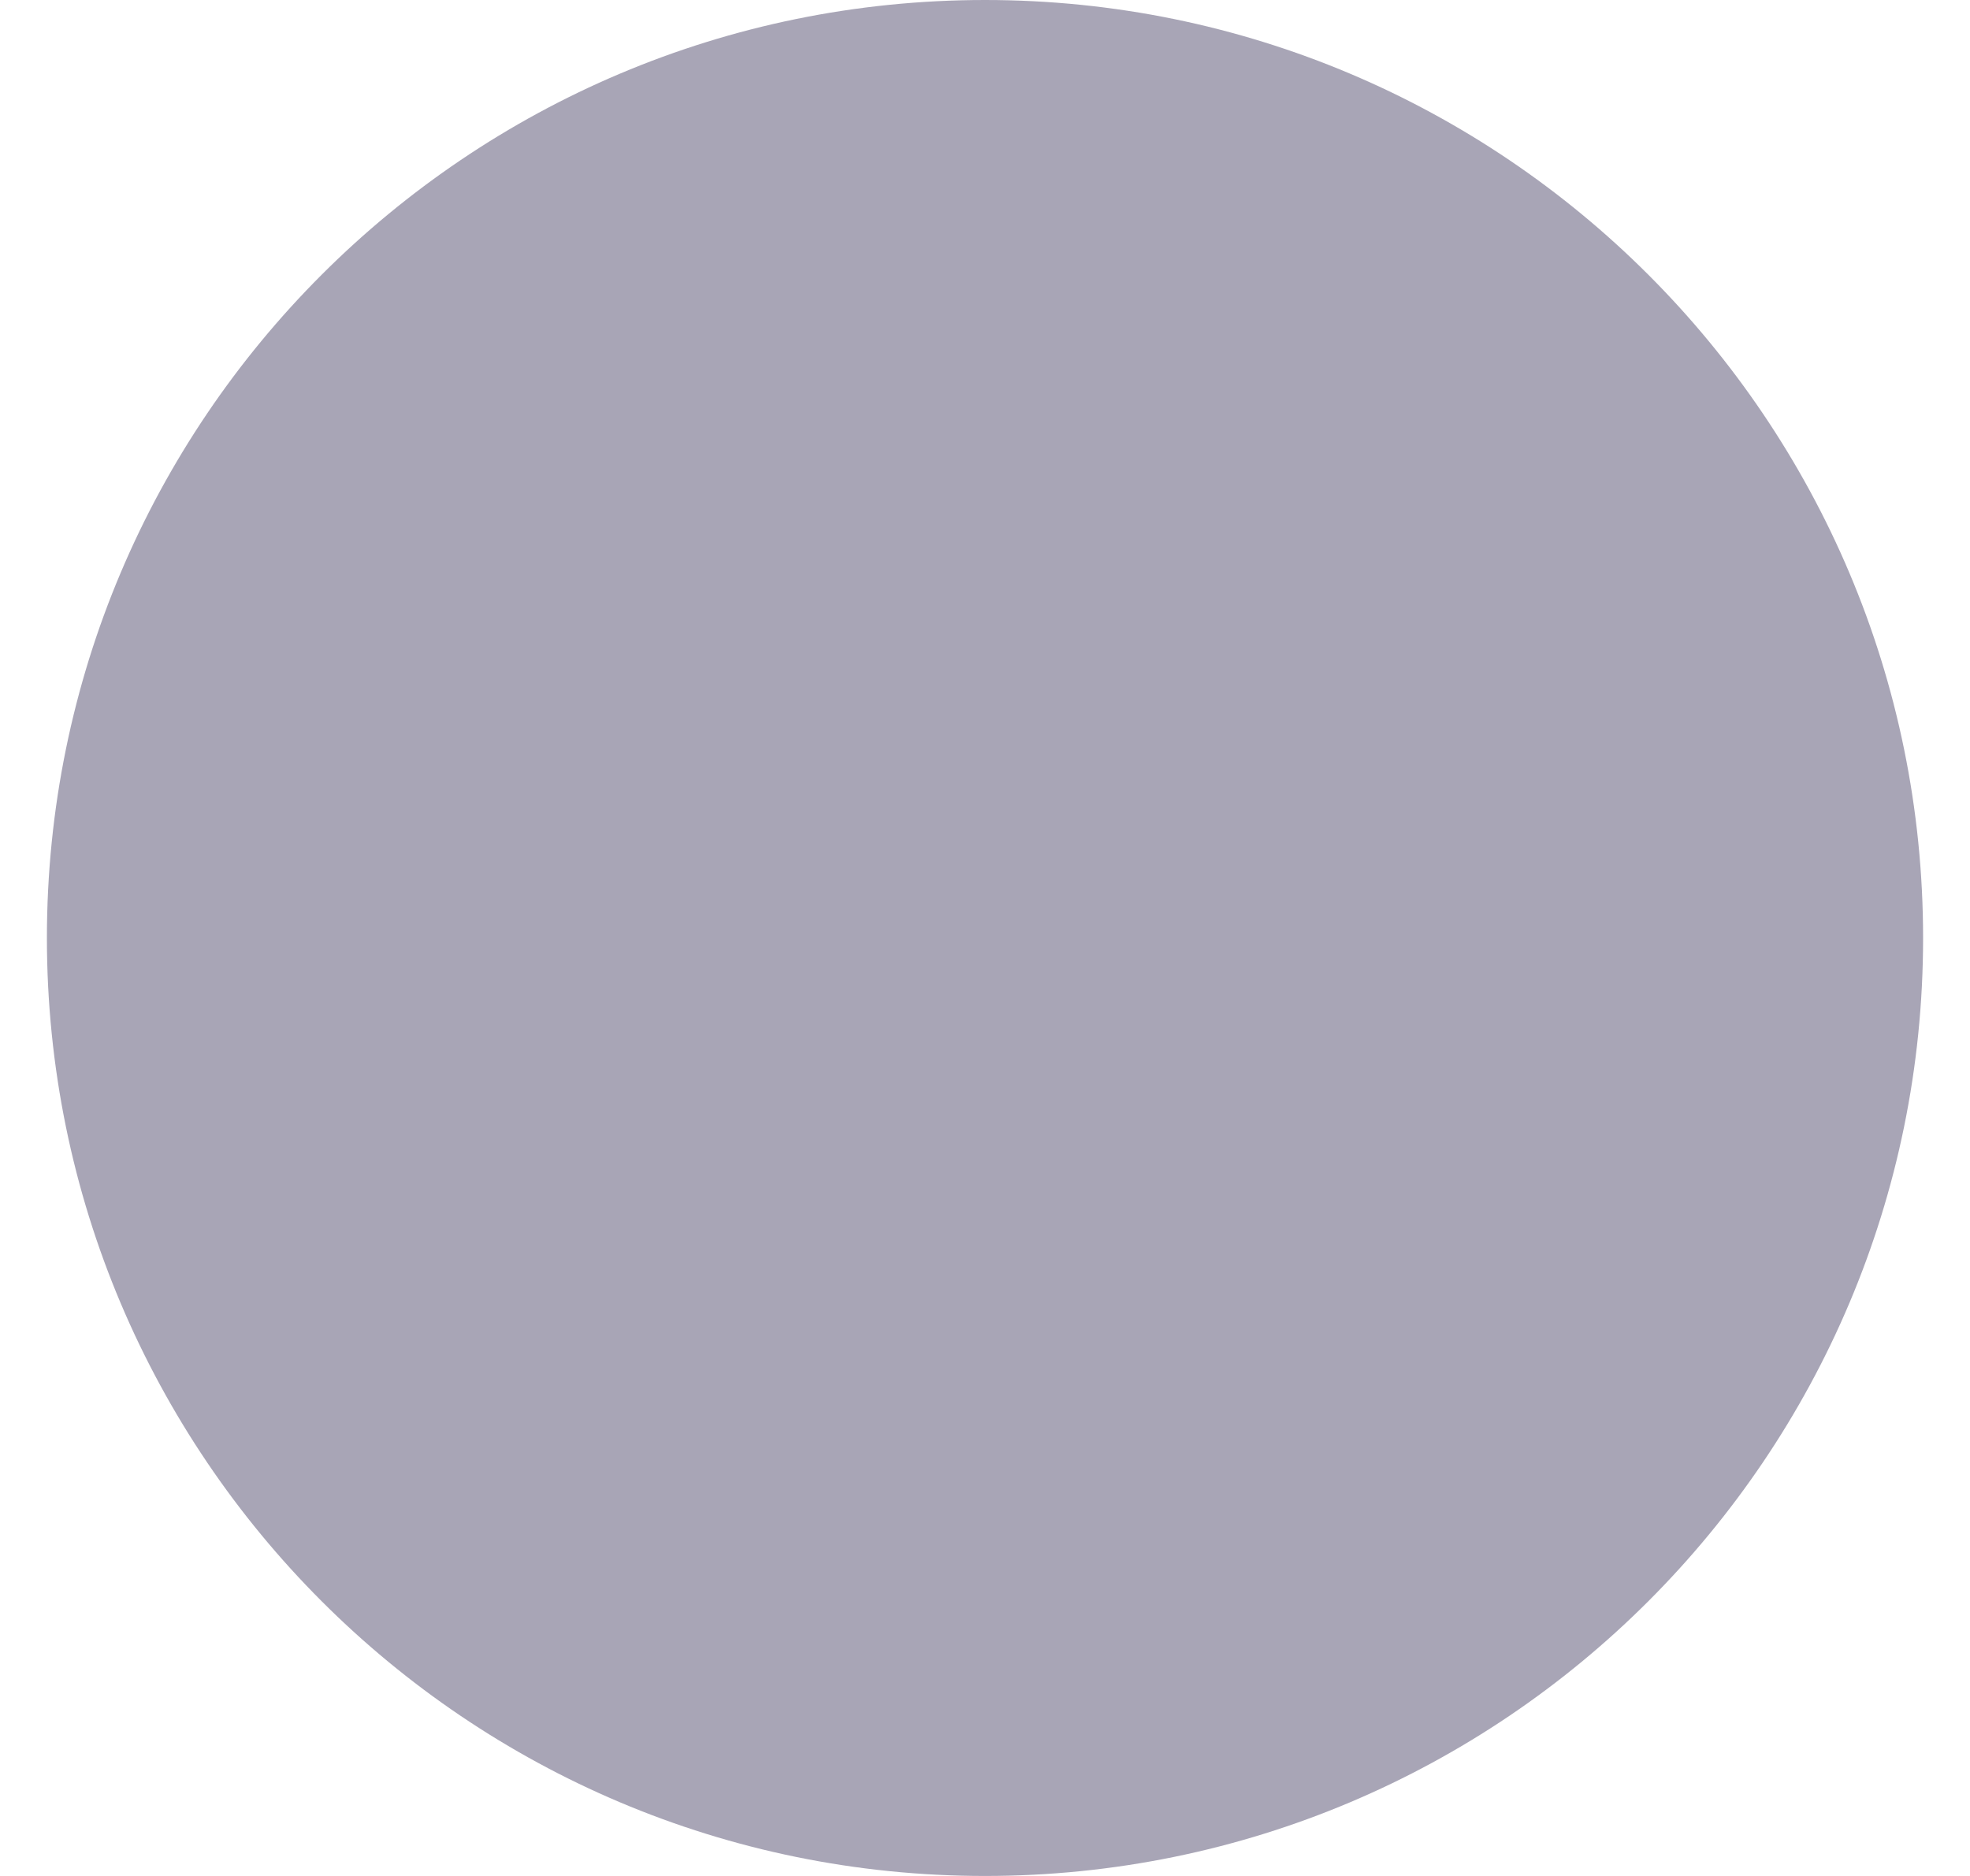
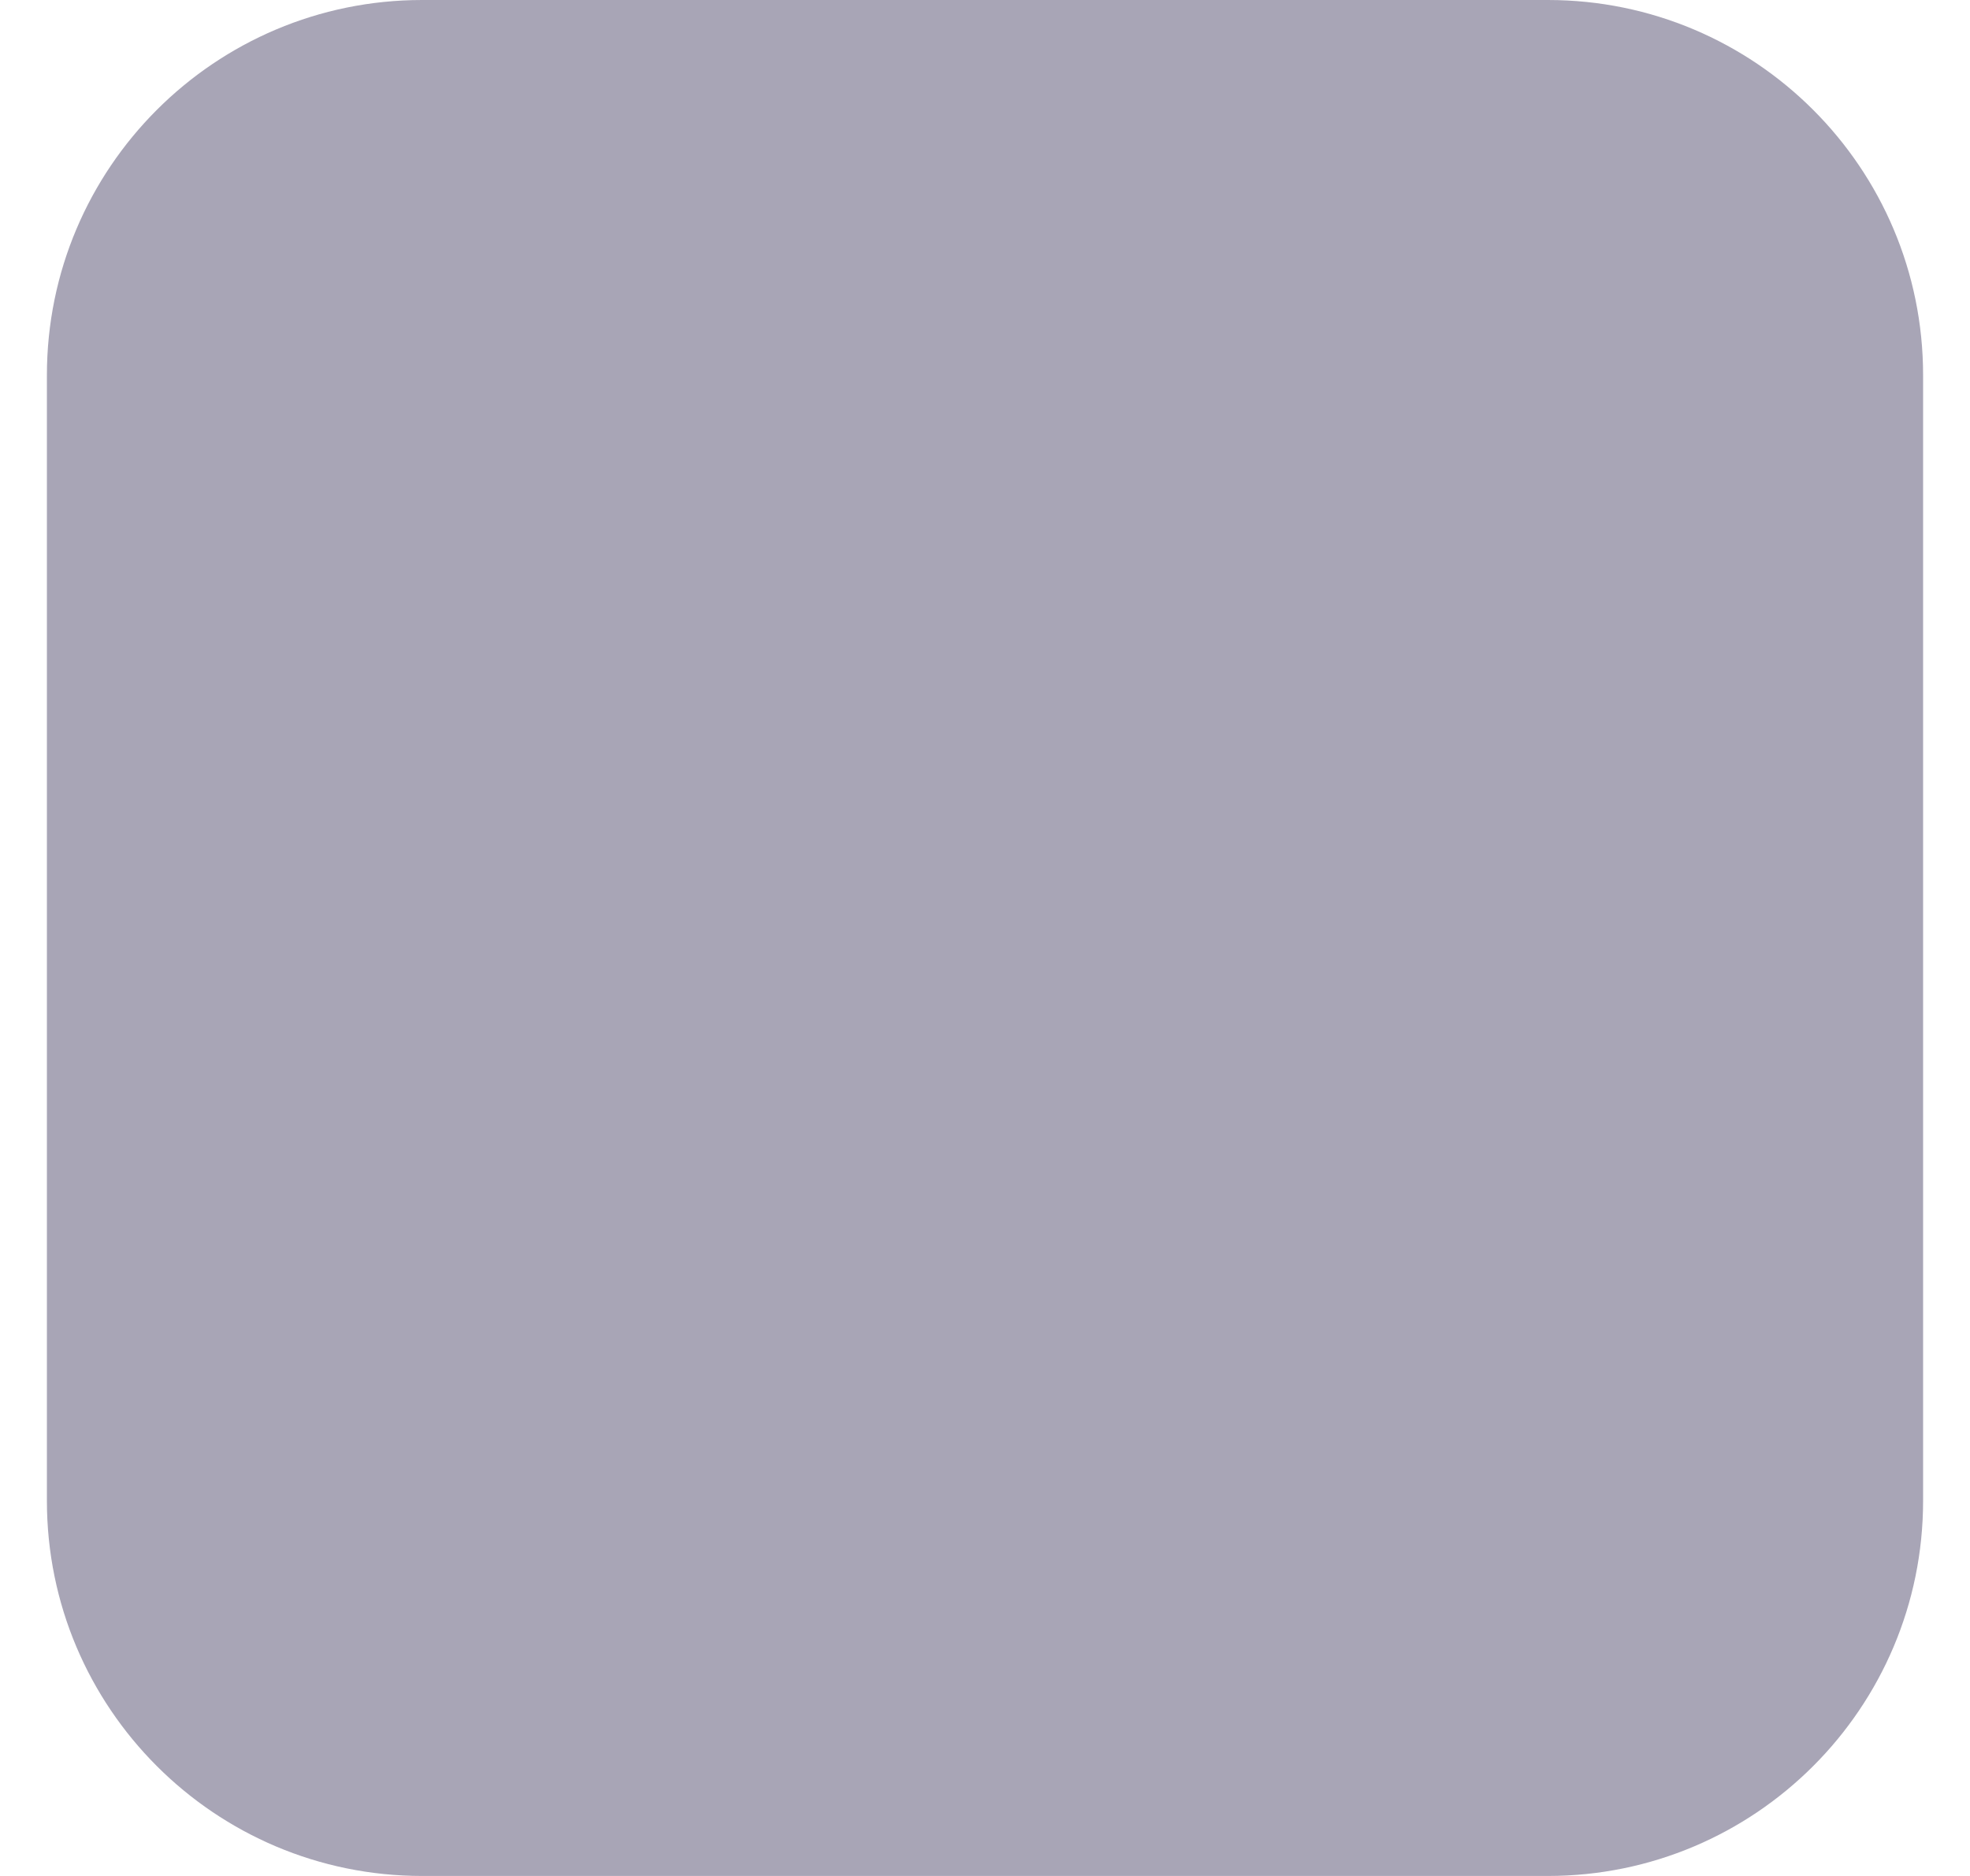
<svg xmlns="http://www.w3.org/2000/svg" width="21" height="20" viewBox="0 0 21 20" fill="none">
-   <circle cx="10.5" cy="10" r="10" fill="#271F4A" fill-opacity="0.4" />
+   <rect x="0.5" width="20" height="20" rx="4" fill="#271F4A" fill-opacity="0.4" />
</svg>
